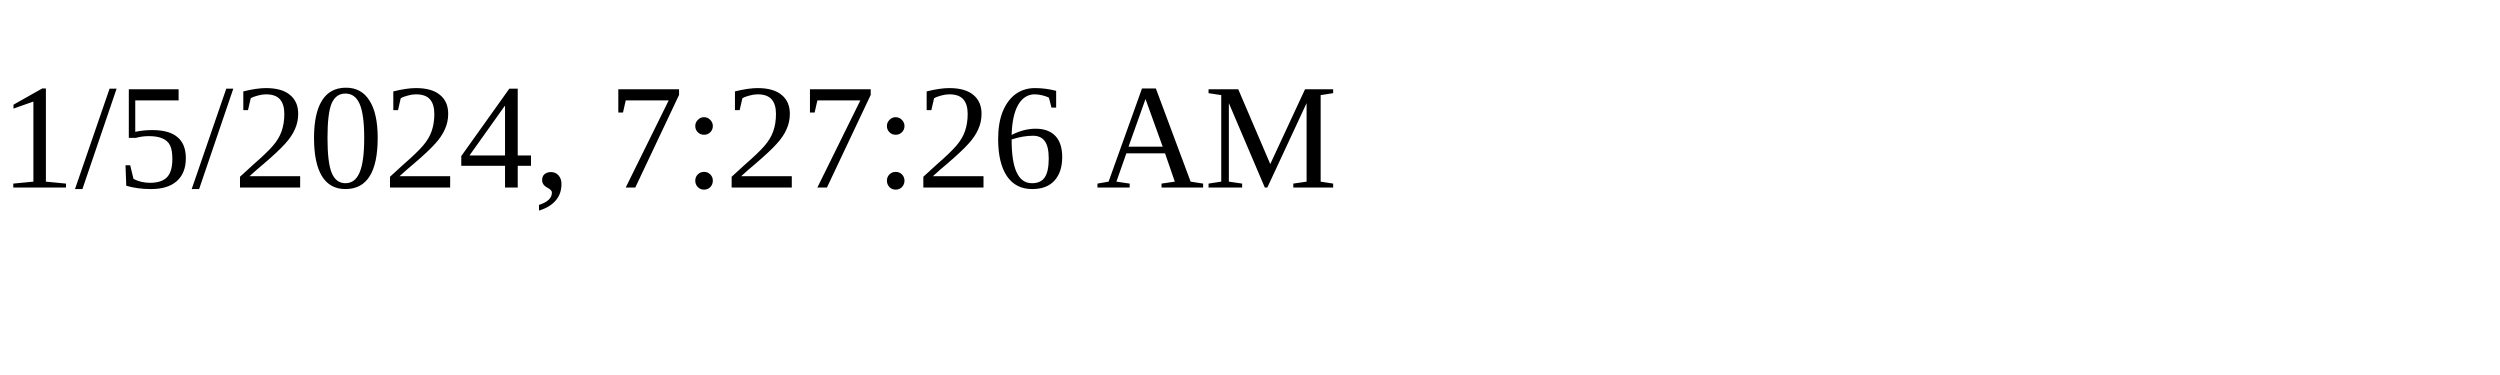
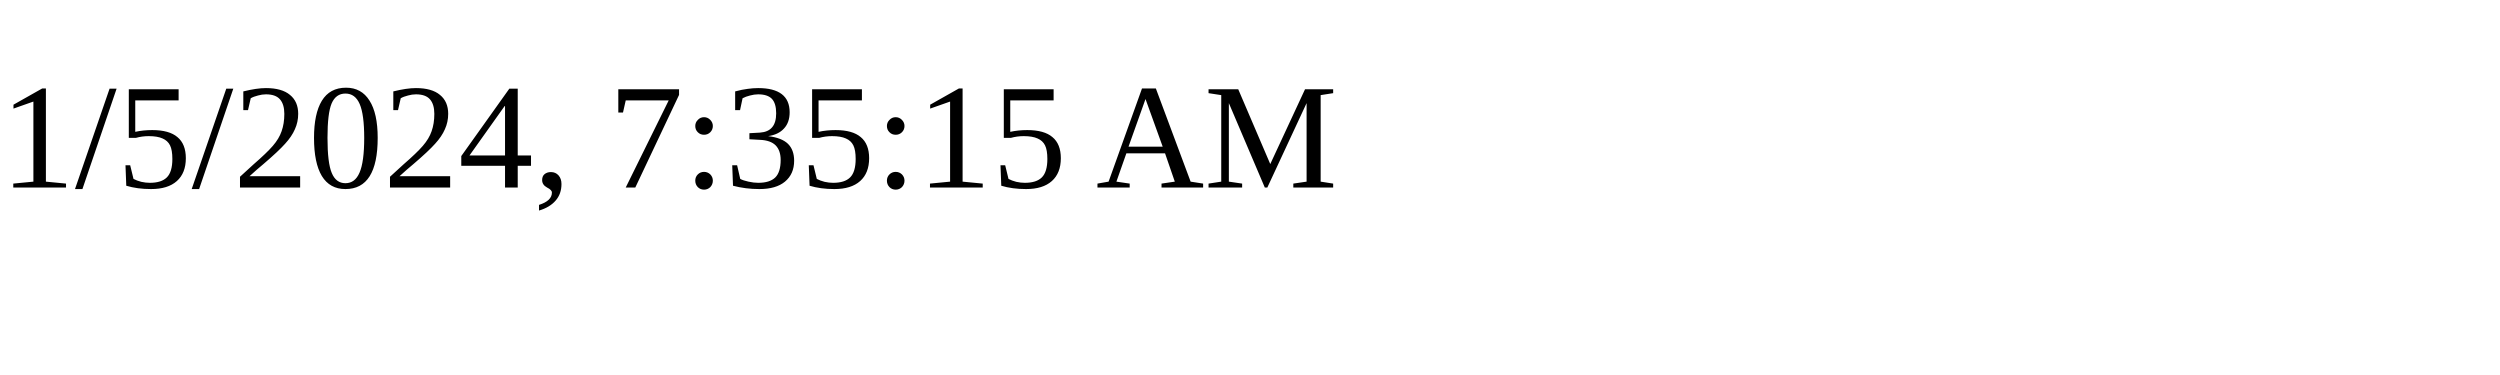
<svg xmlns="http://www.w3.org/2000/svg" height="30" width="200">
-   <text x="0" y="15">1/5/2024, 7:27:26 AM</text>
+   <text x="0" y="15">1/5/2024, 7:35:15 AM</text>
</svg>
